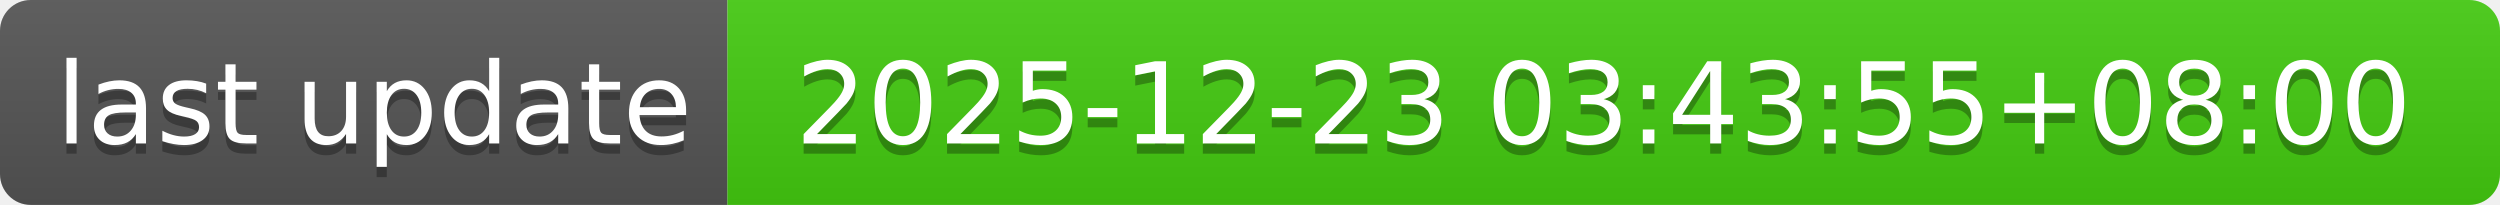
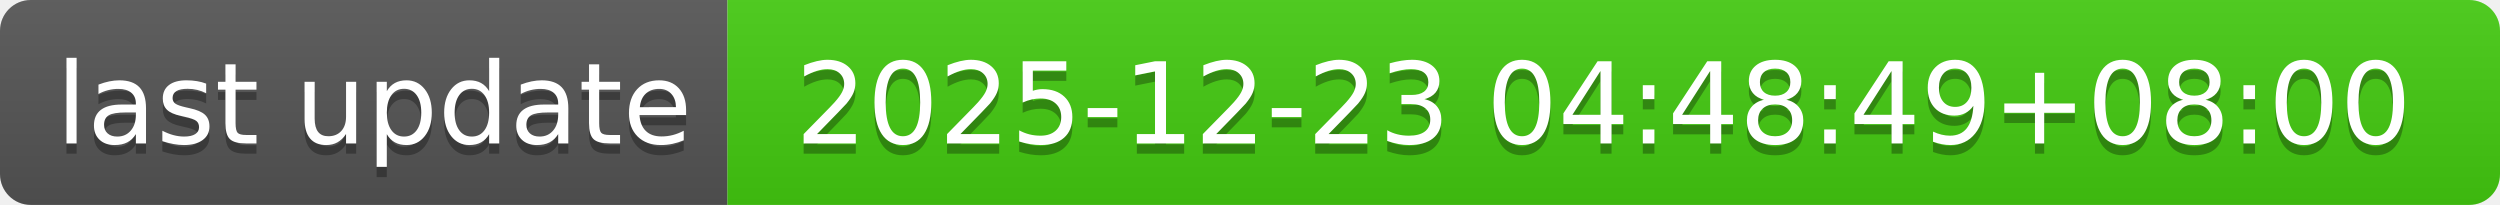
- <svg xmlns="http://www.w3.org/2000/svg" width="244" height="20" role="img" aria-label="last update: 2025-12-23 03:43:55+08:00">
+ <svg xmlns="http://www.w3.org/2000/svg" width="244" height="20" role="img" aria-label="last update: 2025-12-23 04:48:49+08:00">
  <linearGradient id="s" x2="0" y2="100%">
    <stop offset="0" stop-color="#bbb" stop-opacity=".1" />
    <stop offset="1" stop-opacity=".1" />
  </linearGradient>
  <clipPath id="r">
    <rect width="244" height="20" rx="3" fill="#fff" />
  </clipPath>
  <g clip-path="url(#r)">
    <rect width="71" height="20" fill="#555" />
    <rect x="71" width="173" height="20" fill="#4c1" />
    <rect width="244" height="20" fill="url(#s)" />
  </g>
  <g fill="#fff" text-anchor="middle" font-family="Verdana,Geneva,DejaVu Sans,sans-serif" text-rendering="geometricPrecision" font-size="110">
    <text aria-hidden="true" x="365" y="150" fill="#010101" fill-opacity=".3" transform="scale(.1)" textLength="610">last update</text>
    <text x="365" y="140" transform="scale(.1)" fill="#fff" textLength="610">last update</text>
-     <text aria-hidden="true" x="1565" y="150" fill="#010101" fill-opacity=".3" transform="scale(.1)" textLength="1630">2025-12-23 03:43:55+08:00</text>
-     <text x="1565" y="140" transform="scale(.1)" fill="#fff" textLength="1630">2025-12-23 03:43:55+08:00</text>
+     <text aria-hidden="true" x="1565" y="150" fill="#010101" fill-opacity=".3" transform="scale(.1)" textLength="1630">2025-12-23 04:48:49+08:00</text>
+     <text x="1565" y="140" transform="scale(.1)" fill="#fff" textLength="1630">2025-12-23 04:48:49+08:00</text>
  </g>
</svg>
